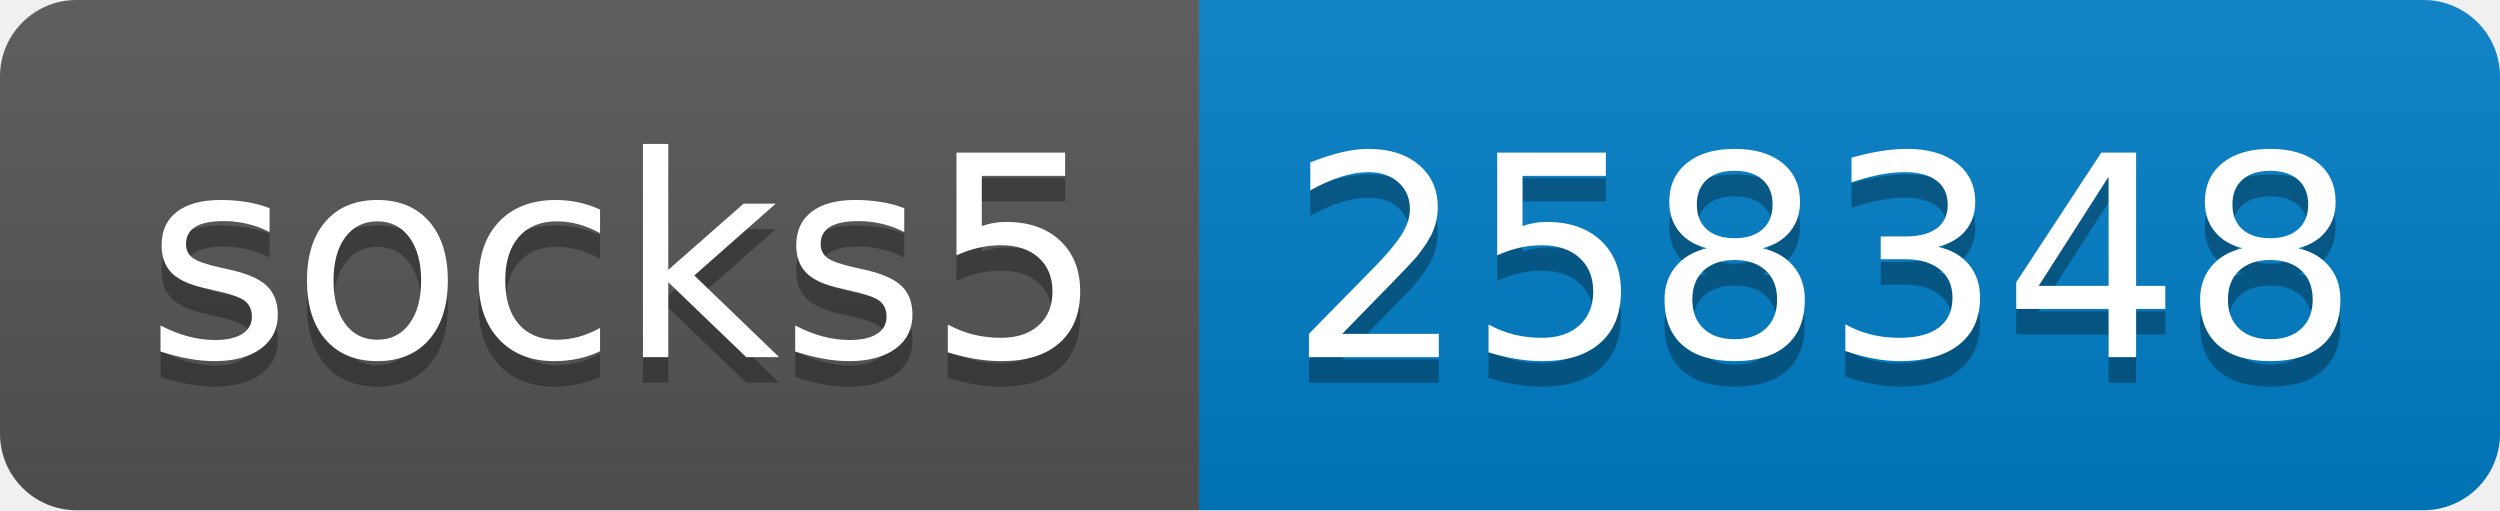
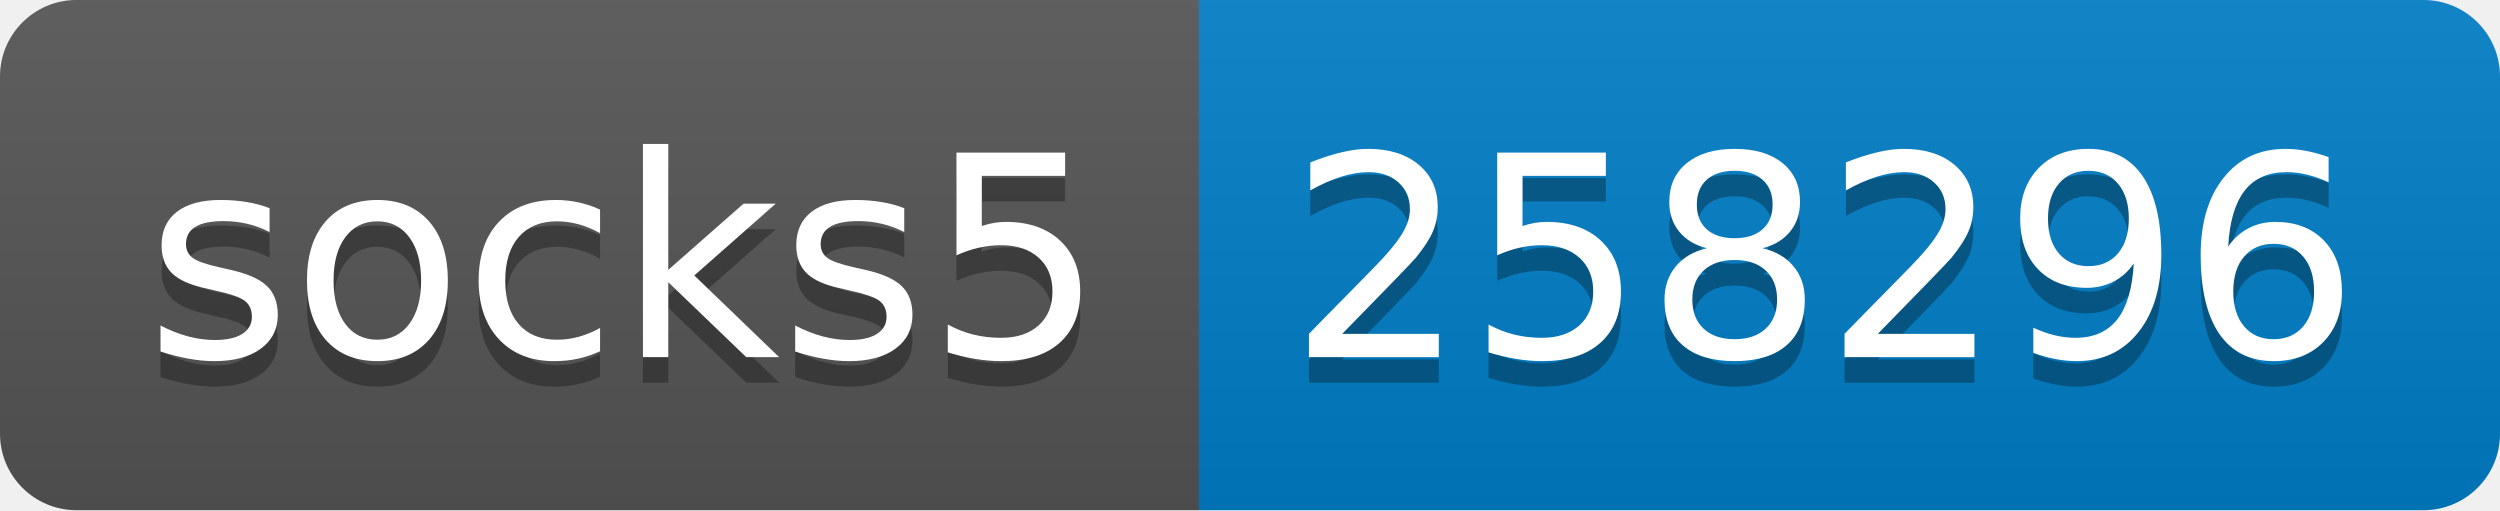
- <svg xmlns="http://www.w3.org/2000/svg" width="98" height="20" role="img" aria-label="socks5: 258348">
+ <svg xmlns="http://www.w3.org/2000/svg" width="98" height="20" role="img" aria-label="socks5: 258296">
  <linearGradient id="s" x2="0" y2="100%">
    <stop offset="0" stop-color="#bbb" stop-opacity=".1" />
    <stop offset="1" stop-opacity=".1" />
  </linearGradient>
  <clipPath id="r">
    <rect width="98" height="20" rx="3" fill="#fff" />
  </clipPath>
  <g clip-path="url(#r)">
    <rect width="47" height="20" fill="#555" />
    <rect x="47" width="51" height="20" fill="#007ec6" />
    <rect width="98" height="20" fill="url(#s)" />
  </g>
  <g fill="#fff" text-anchor="middle" font-family="Verdana,Geneva,DejaVu Sans,sans-serif" text-rendering="geometricPrecision" font-size="110">
    <text aria-hidden="true" x="245" y="150" fill="#010101" fill-opacity=".3" transform="scale(.1)" textLength="370">socks5</text>
    <text x="245" y="140" transform="scale(.1)" fill="#fff" textLength="370">socks5</text>
-     <text aria-hidden="true" x="715" y="150" fill="#010101" fill-opacity=".3" transform="scale(.1)" textLength="410">258348</text>
-     <text x="715" y="140" transform="scale(.1)" fill="#fff" textLength="410">258348</text>
+     <text aria-hidden="true" x="715" y="150" fill="#010101" fill-opacity=".3" transform="scale(.1)" textLength="410">258296</text>
+     <text x="715" y="140" transform="scale(.1)" fill="#fff" textLength="410">258296</text>
  </g>
</svg>
